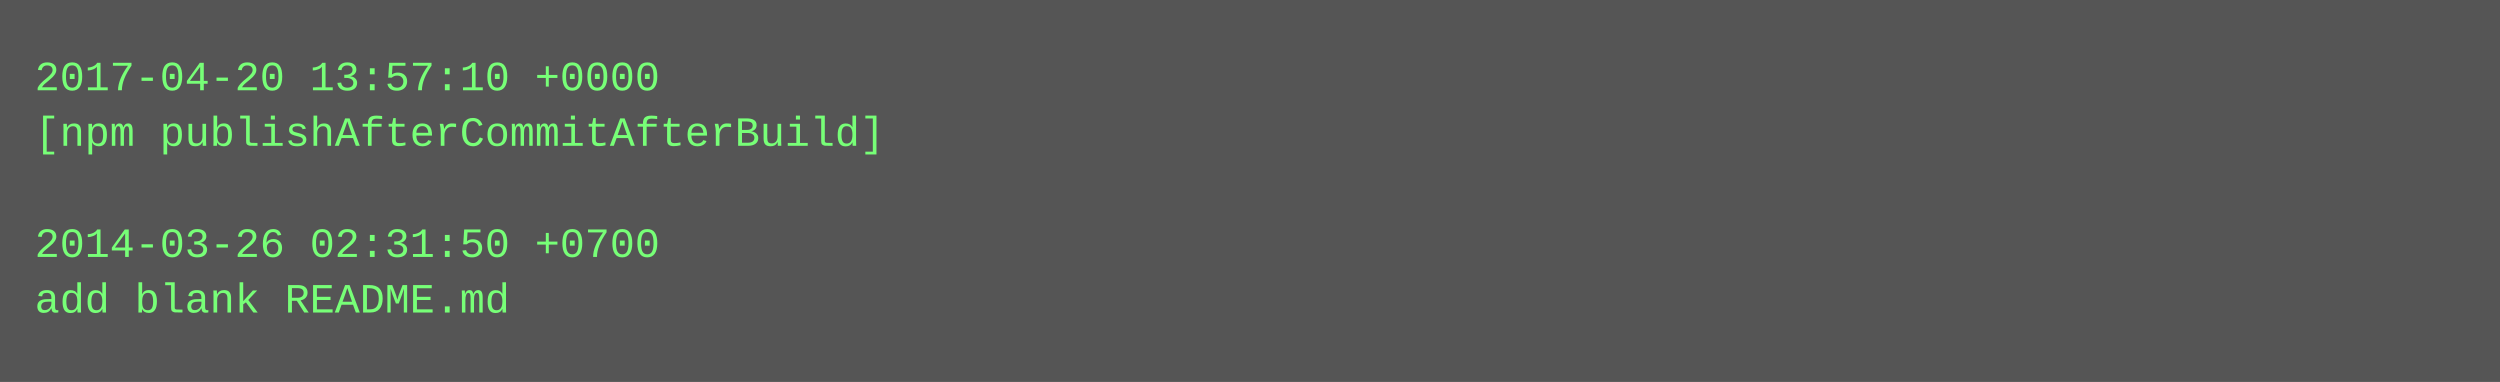
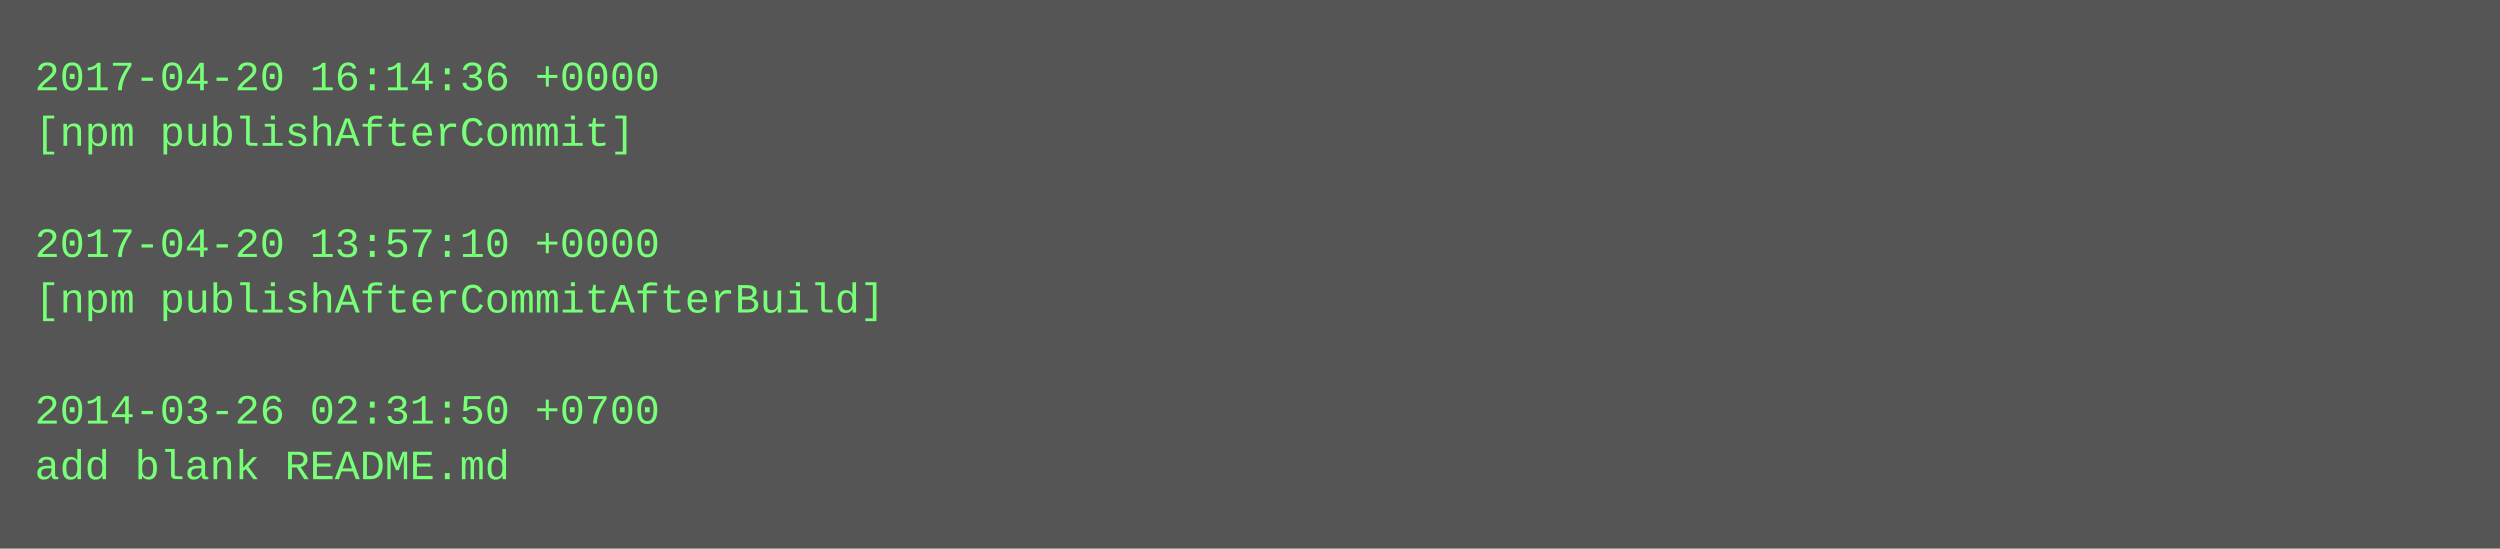
- <svg xmlns="http://www.w3.org/2000/svg" height="110" width="720">
-   <rect height="110" fill="#555" width="720" />
+ <svg xmlns="http://www.w3.org/2000/svg" height="158" width="720">
+   <rect height="158" fill="#555" width="720" />
  <text fill="#7f7" font-family="Courier New" font-size="12" xml:space="preserve">
-     <tspan x="10" y="26">2017-04-20 13:57:10 +0000</tspan>
-     <tspan x="10" y="42">[npm publishAfterCommitAfterBuild]</tspan>
+     <tspan x="10" y="26">2017-04-20 16:14:36 +0000</tspan>
+     <tspan x="10" y="42">[npm publishAfterCommit]</tspan>
    <tspan x="10" y="58" />
-     <tspan x="10" y="74">2014-03-26 02:31:50 +0700</tspan>
-     <tspan x="10" y="90">add blank README.md</tspan>
+     <tspan x="10" y="74">2017-04-20 13:57:10 +0000</tspan>
+     <tspan x="10" y="90">[npm publishAfterCommitAfterBuild]</tspan>
+     <tspan x="10" y="106" />
+     <tspan x="10" y="122">2014-03-26 02:31:50 +0700</tspan>
+     <tspan x="10" y="138">add blank README.md</tspan>
  </text>
</svg>
